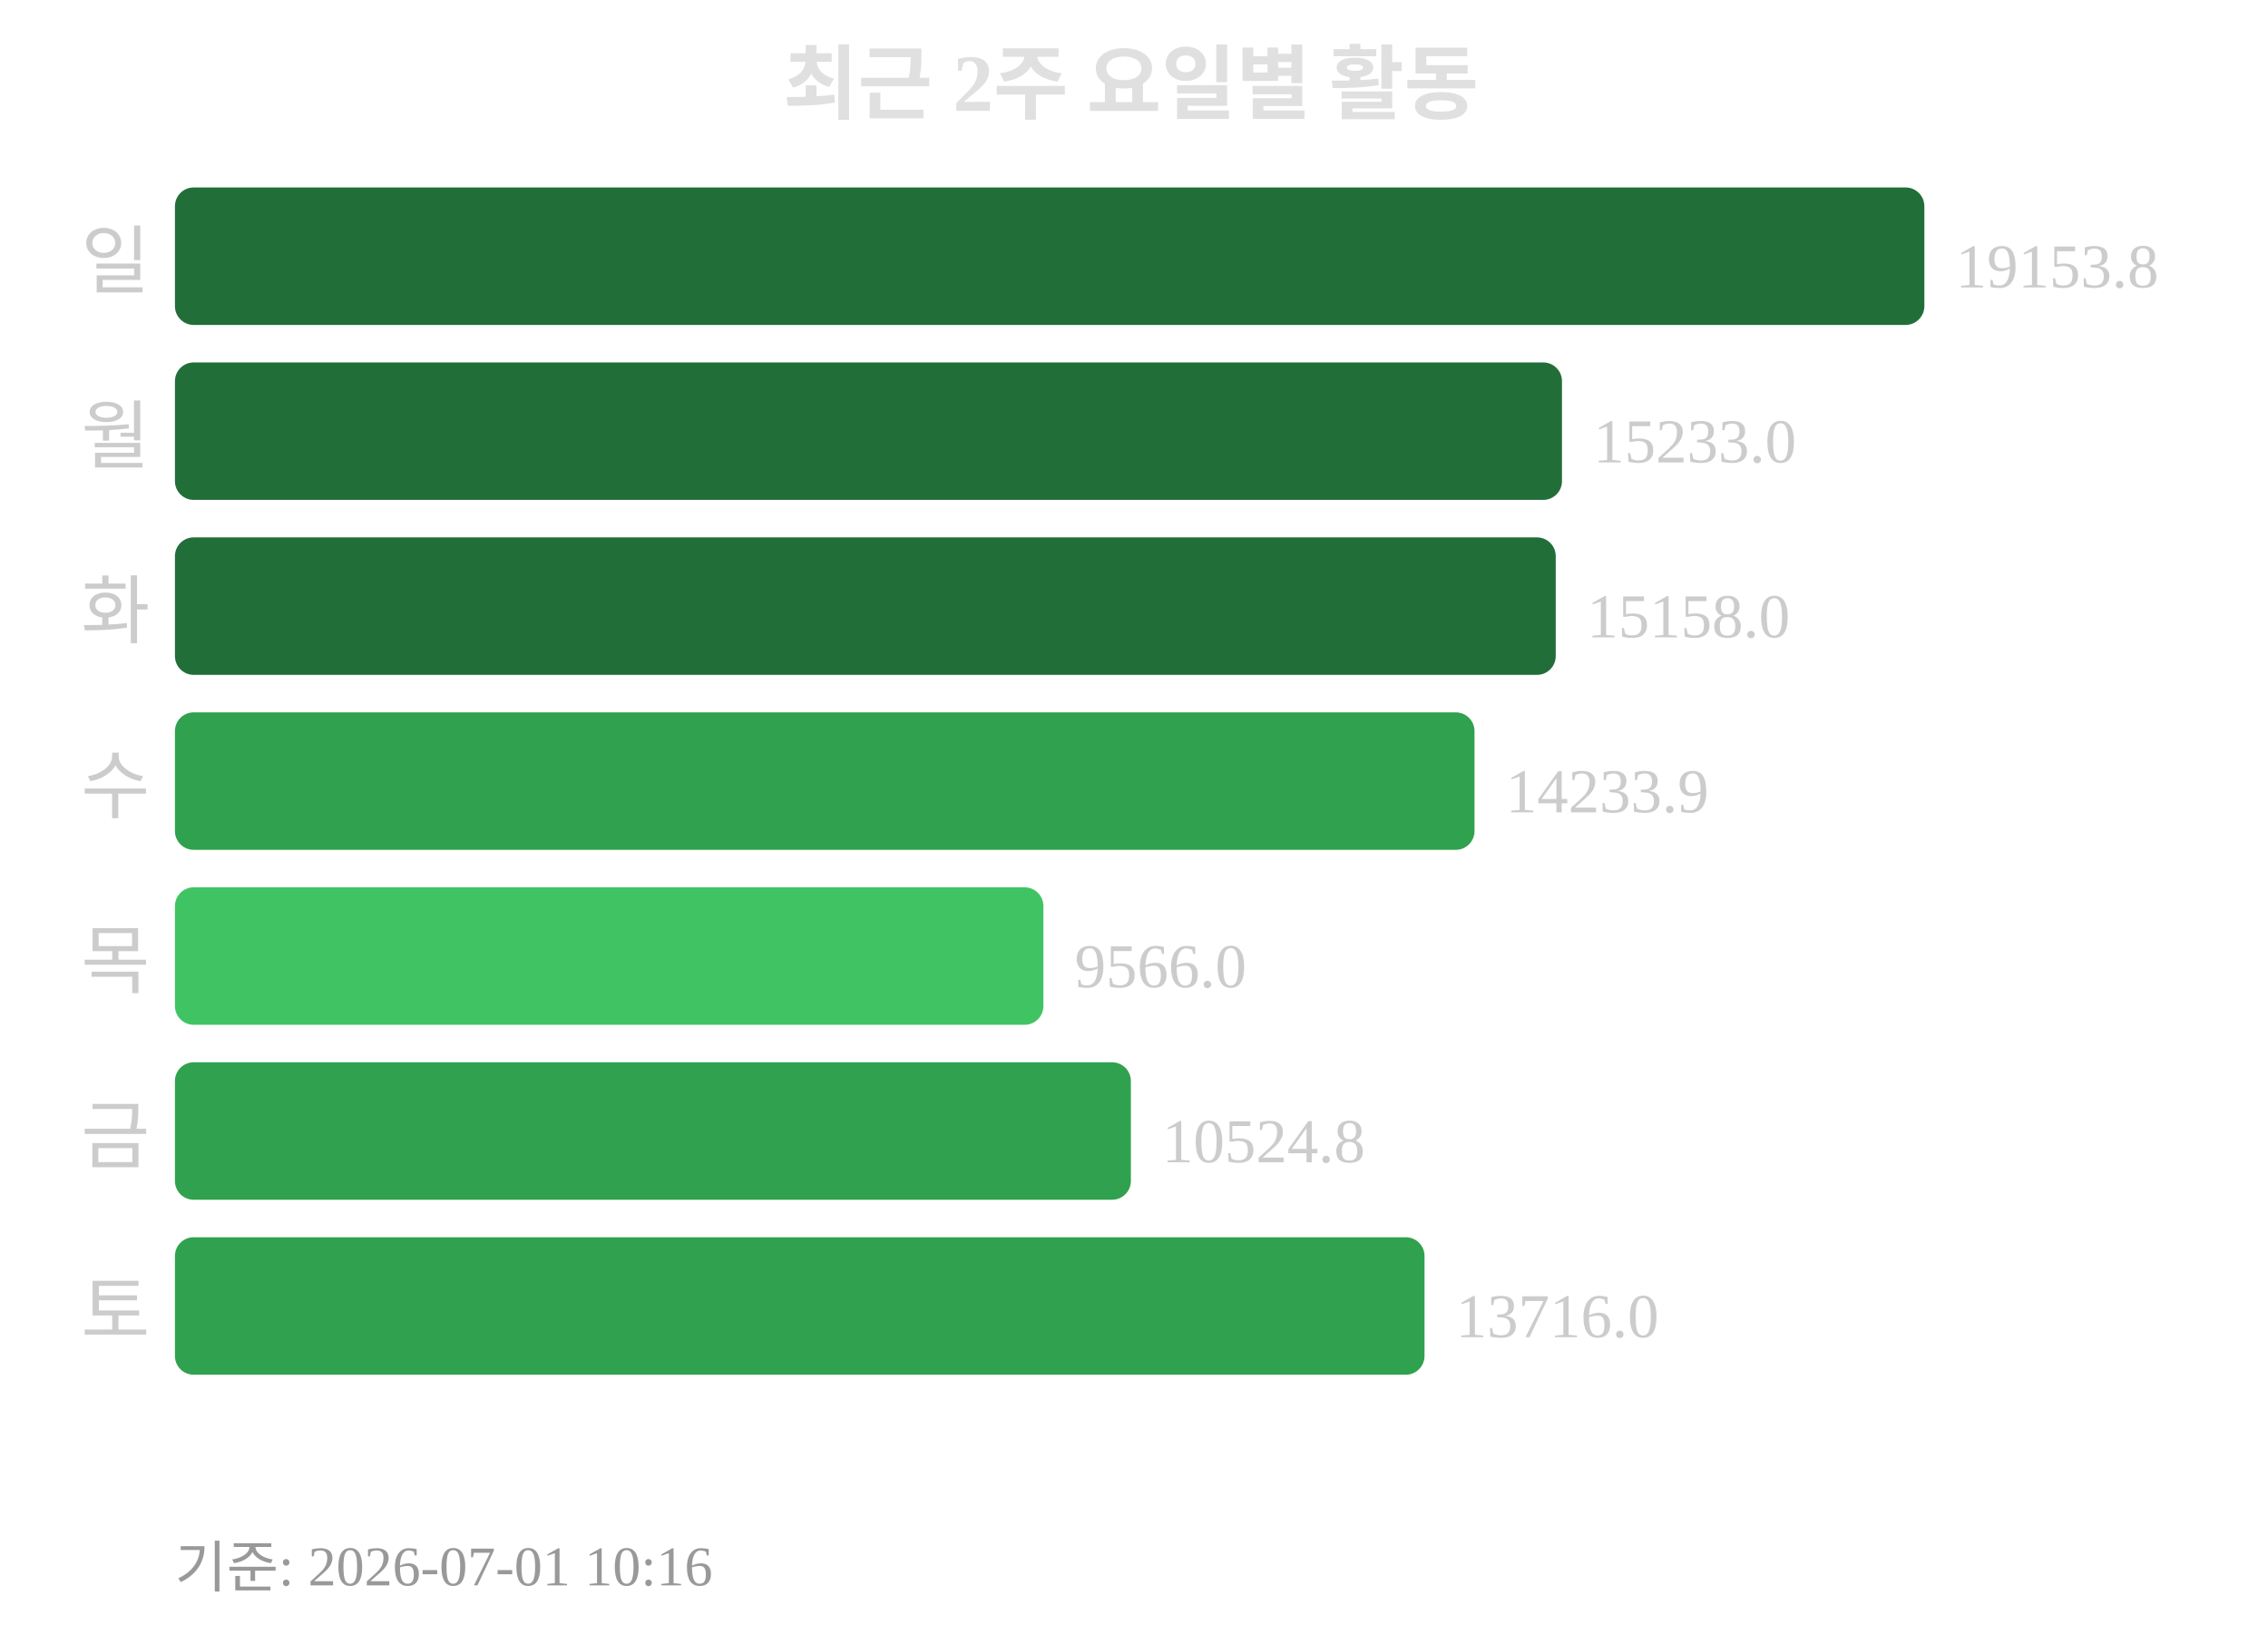
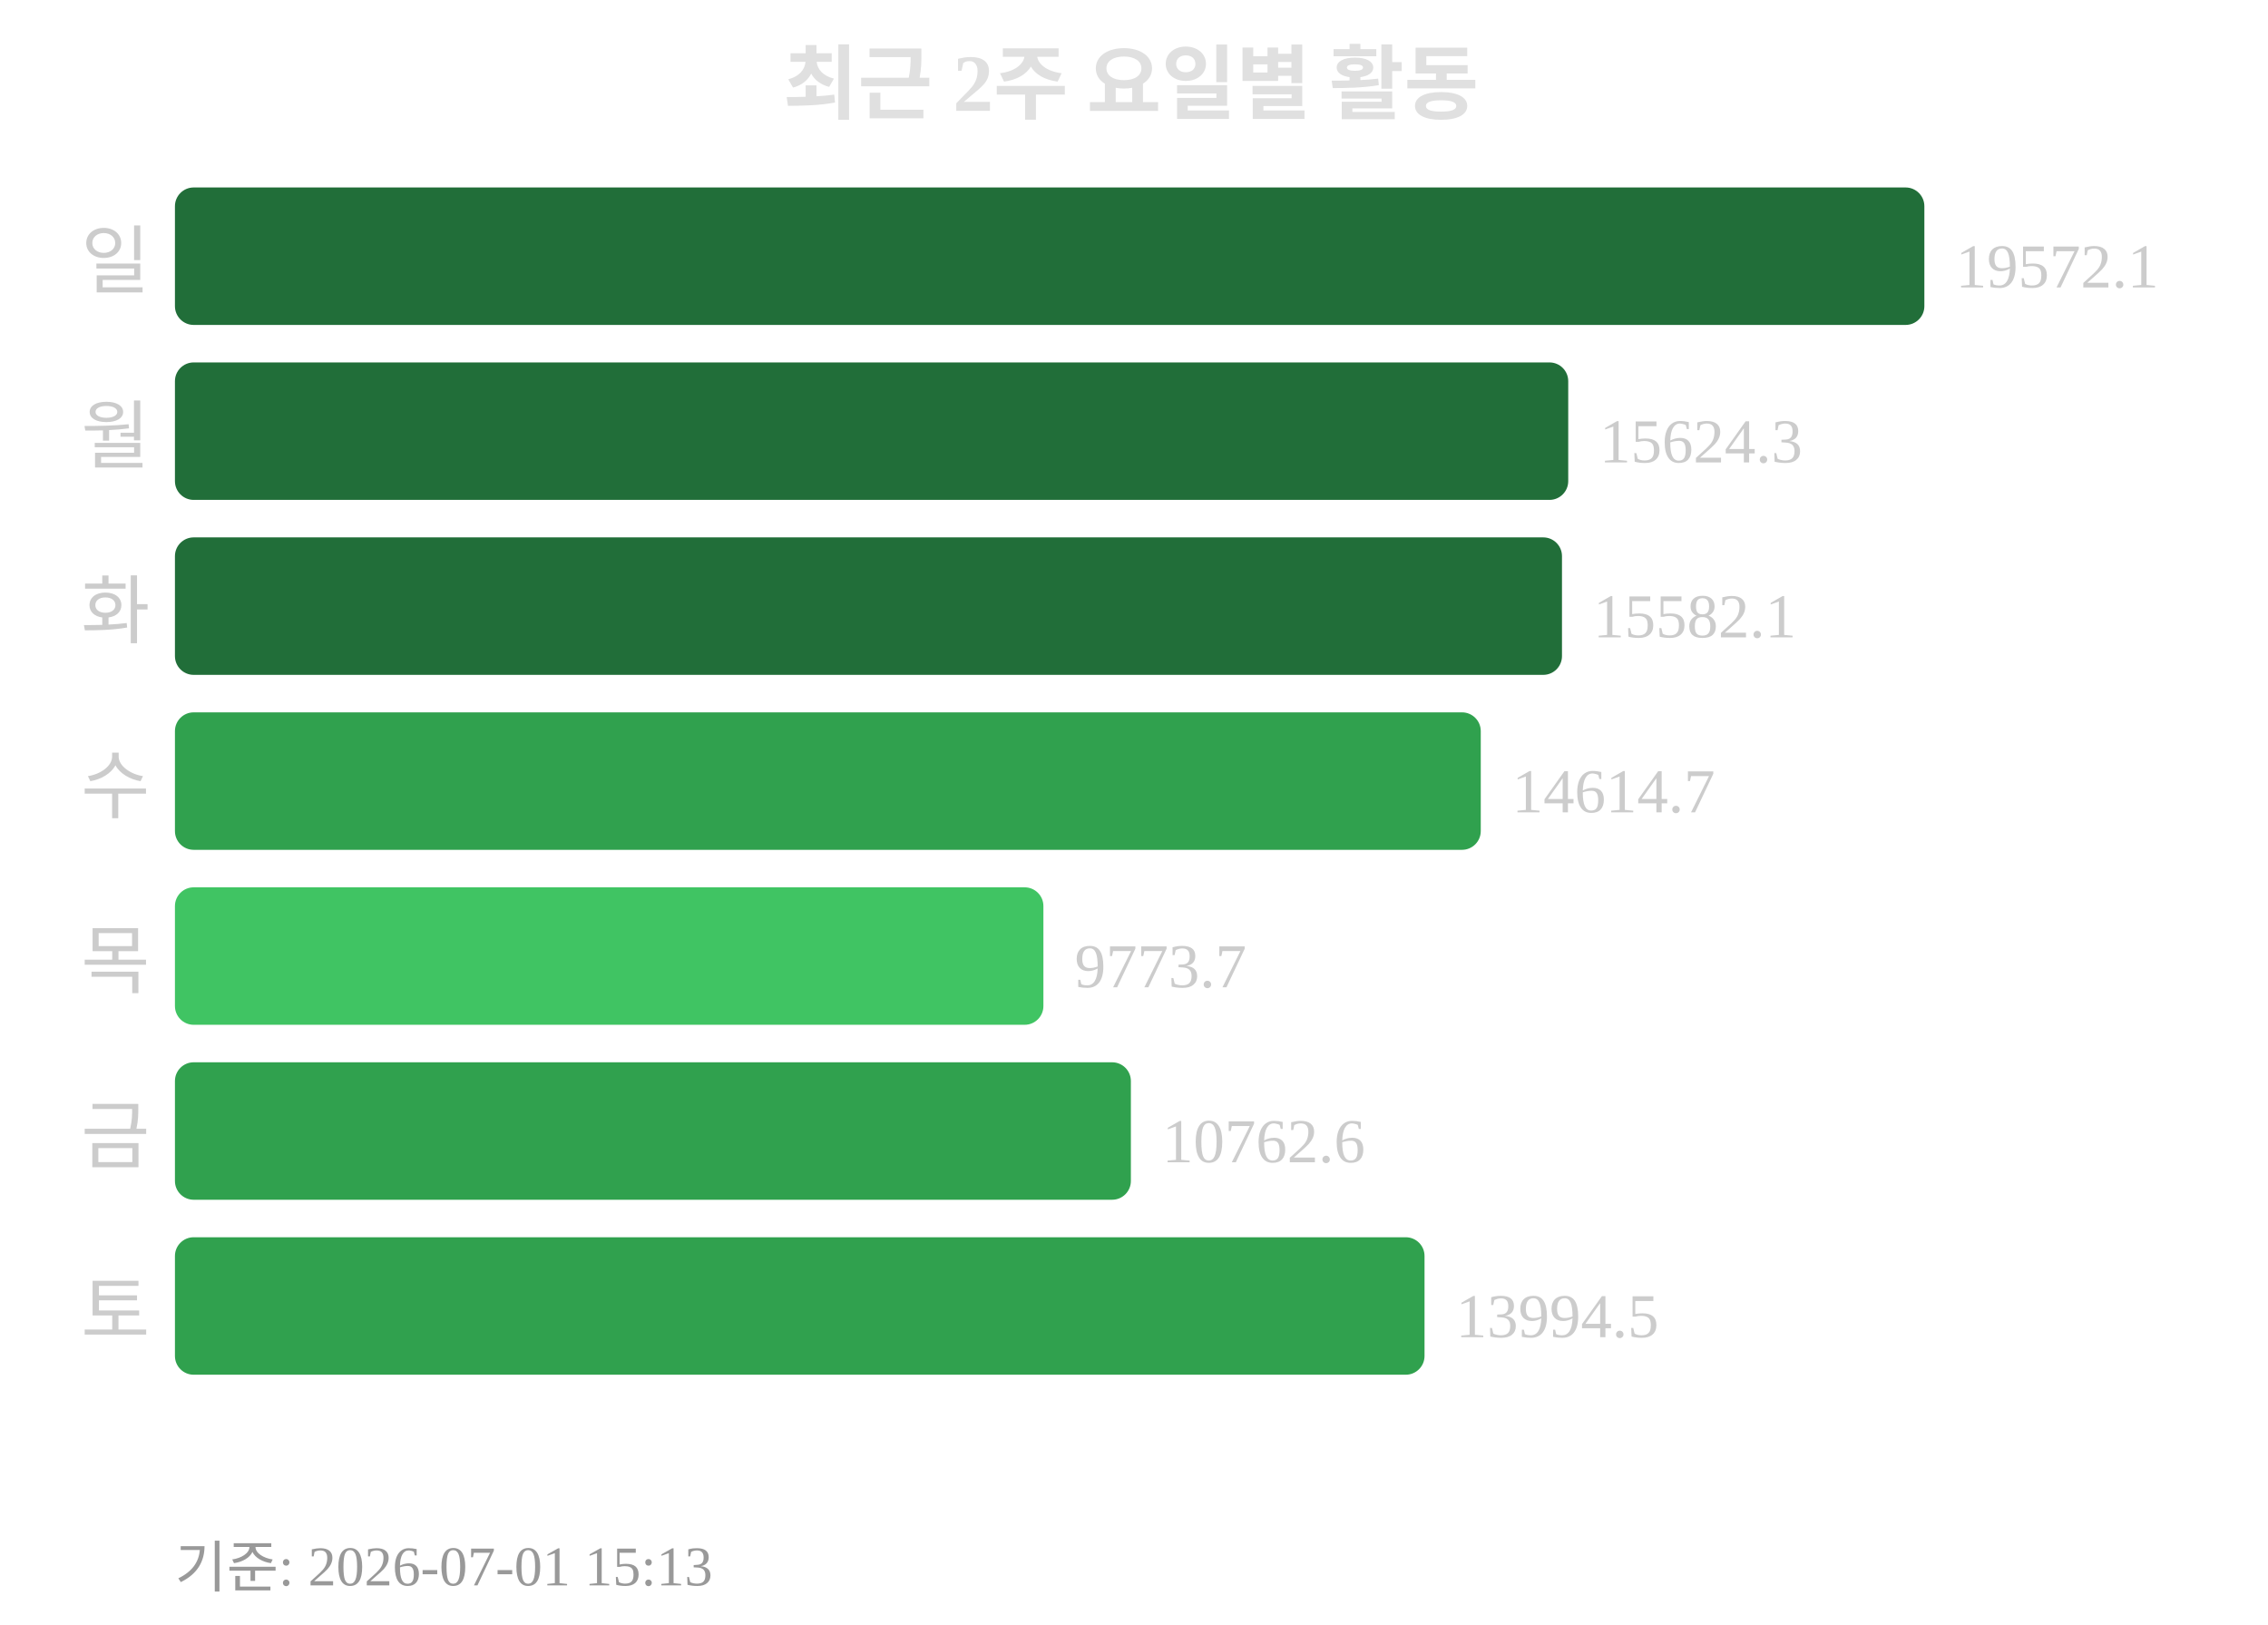
<svg xmlns="http://www.w3.org/2000/svg" width="363" height="260">
  <text x="181" y="18" text-anchor="middle" font-size="13" font-weight="bold" fill="#e0e0e0">최근 2주 요일별 활동</text>
  <text x="24" y="46" text-anchor="end" font-size="12" fill="#cccccc">일</text>
  <rect x="28" y="30" width="280" height="22" rx="3" fill="#216e39" />
-   <text x="313" y="46" font-size="10" fill="#cccccc">19153.8</text>
+   <text x="313" y="46" font-size="10" fill="#cccccc">19572.1</text>
  <text x="24" y="74" text-anchor="end" font-size="12" fill="#cccccc">월</text>
-   <rect x="28" y="58" width="222" height="22" rx="3" fill="#216e39" />
-   <text x="255" y="74" font-size="10" fill="#cccccc">15233.0</text>
+   <rect x="28" y="58" width="223" height="22" rx="3" fill="#216e39" />
+   <text x="256" y="74" font-size="10" fill="#cccccc">15624.3</text>
  <text x="24" y="102" text-anchor="end" font-size="12" fill="#cccccc">화</text>
-   <rect x="28" y="86" width="221" height="22" rx="3" fill="#216e39" />
-   <text x="254" y="102" font-size="10" fill="#cccccc">15158.0</text>
+   <rect x="28" y="86" width="222" height="22" rx="3" fill="#216e39" />
+   <text x="255" y="102" font-size="10" fill="#cccccc">15582.1</text>
  <text x="24" y="130" text-anchor="end" font-size="12" fill="#cccccc">수</text>
-   <rect x="28" y="114" width="208" height="22" rx="3" fill="#30a14e" />
-   <text x="241" y="130" font-size="10" fill="#cccccc">14233.9</text>
+   <rect x="28" y="114" width="209" height="22" rx="3" fill="#30a14e" />
+   <text x="242" y="130" font-size="10" fill="#cccccc">14614.7</text>
  <text x="24" y="158" text-anchor="end" font-size="12" fill="#cccccc">목</text>
  <rect x="28" y="142" width="139" height="22" rx="3" fill="#40c463" />
-   <text x="172" y="158" font-size="10" fill="#cccccc">9566.0</text>
+   <text x="172" y="158" font-size="10" fill="#cccccc">9773.7</text>
  <text x="24" y="186" text-anchor="end" font-size="12" fill="#cccccc">금</text>
  <rect x="28" y="170" width="153" height="22" rx="3" fill="#30a14e" />
-   <text x="186" y="186" font-size="10" fill="#cccccc">10524.8</text>
+   <text x="186" y="186" font-size="10" fill="#cccccc">10762.6</text>
  <text x="24" y="214" text-anchor="end" font-size="12" fill="#cccccc">토</text>
  <rect x="28" y="198" width="200" height="22" rx="3" fill="#30a14e" />
-   <text x="233" y="214" font-size="10" fill="#cccccc">13716.0</text>
-   <text x="28" y="254" font-size="9" fill="#999999">기준: 2026-07-01 10:16</text>
+   <text x="233" y="214" font-size="10" fill="#cccccc">13994.5</text>
+   <text x="28" y="254" font-size="9" fill="#999999">기준: 2026-07-01 15:13</text>
</svg>
